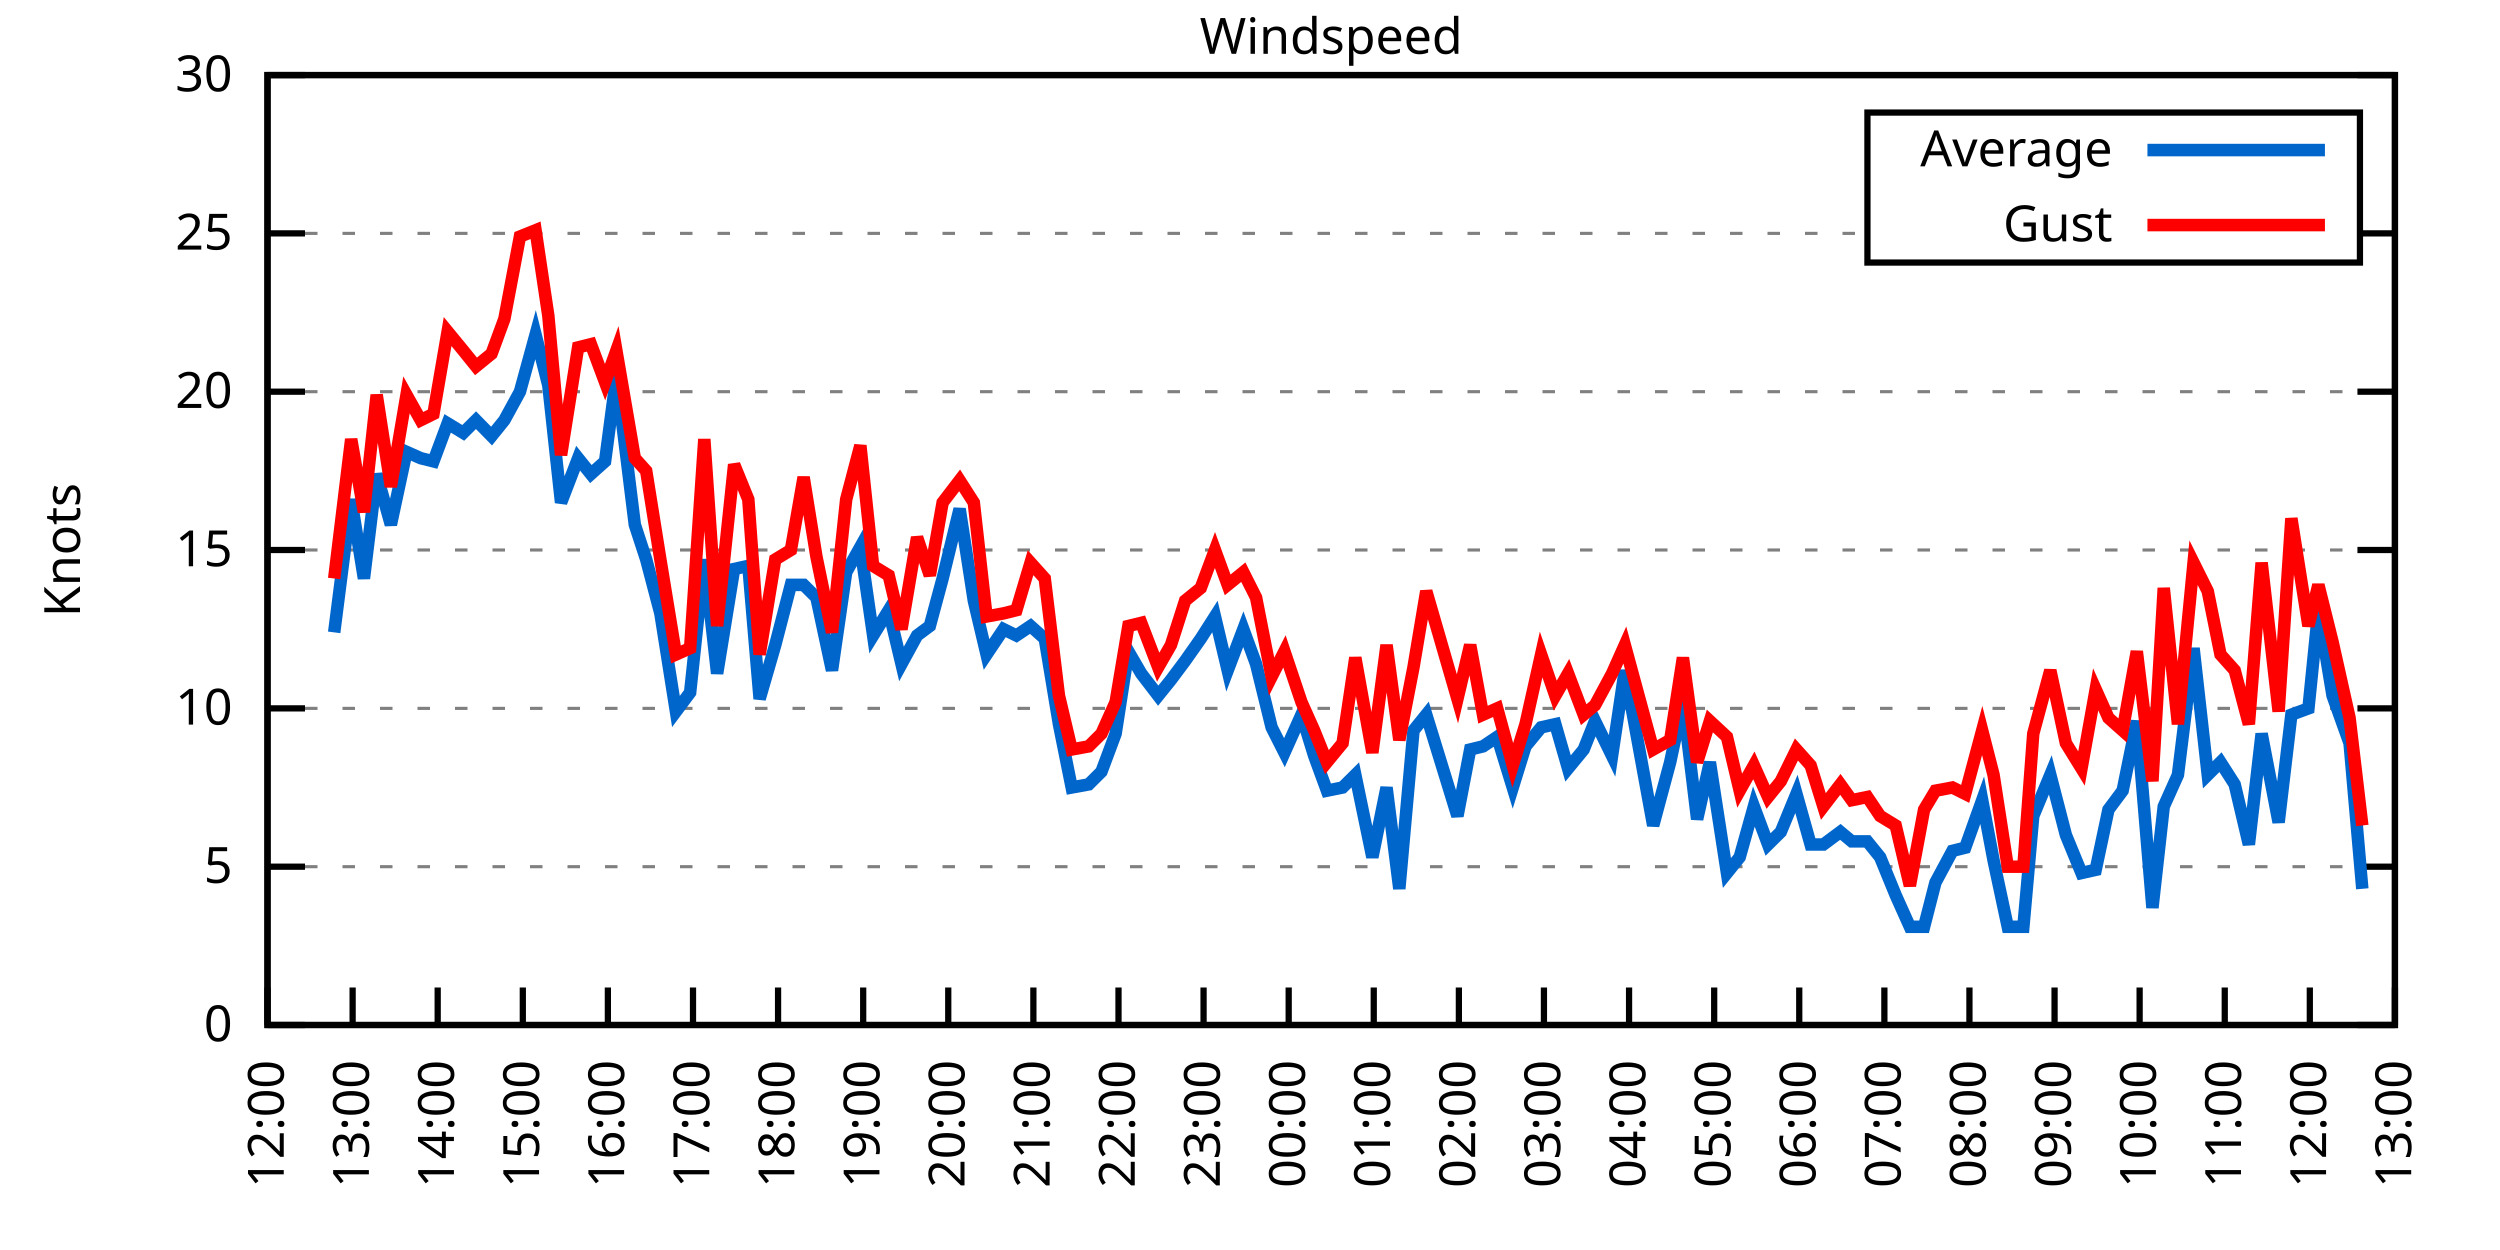
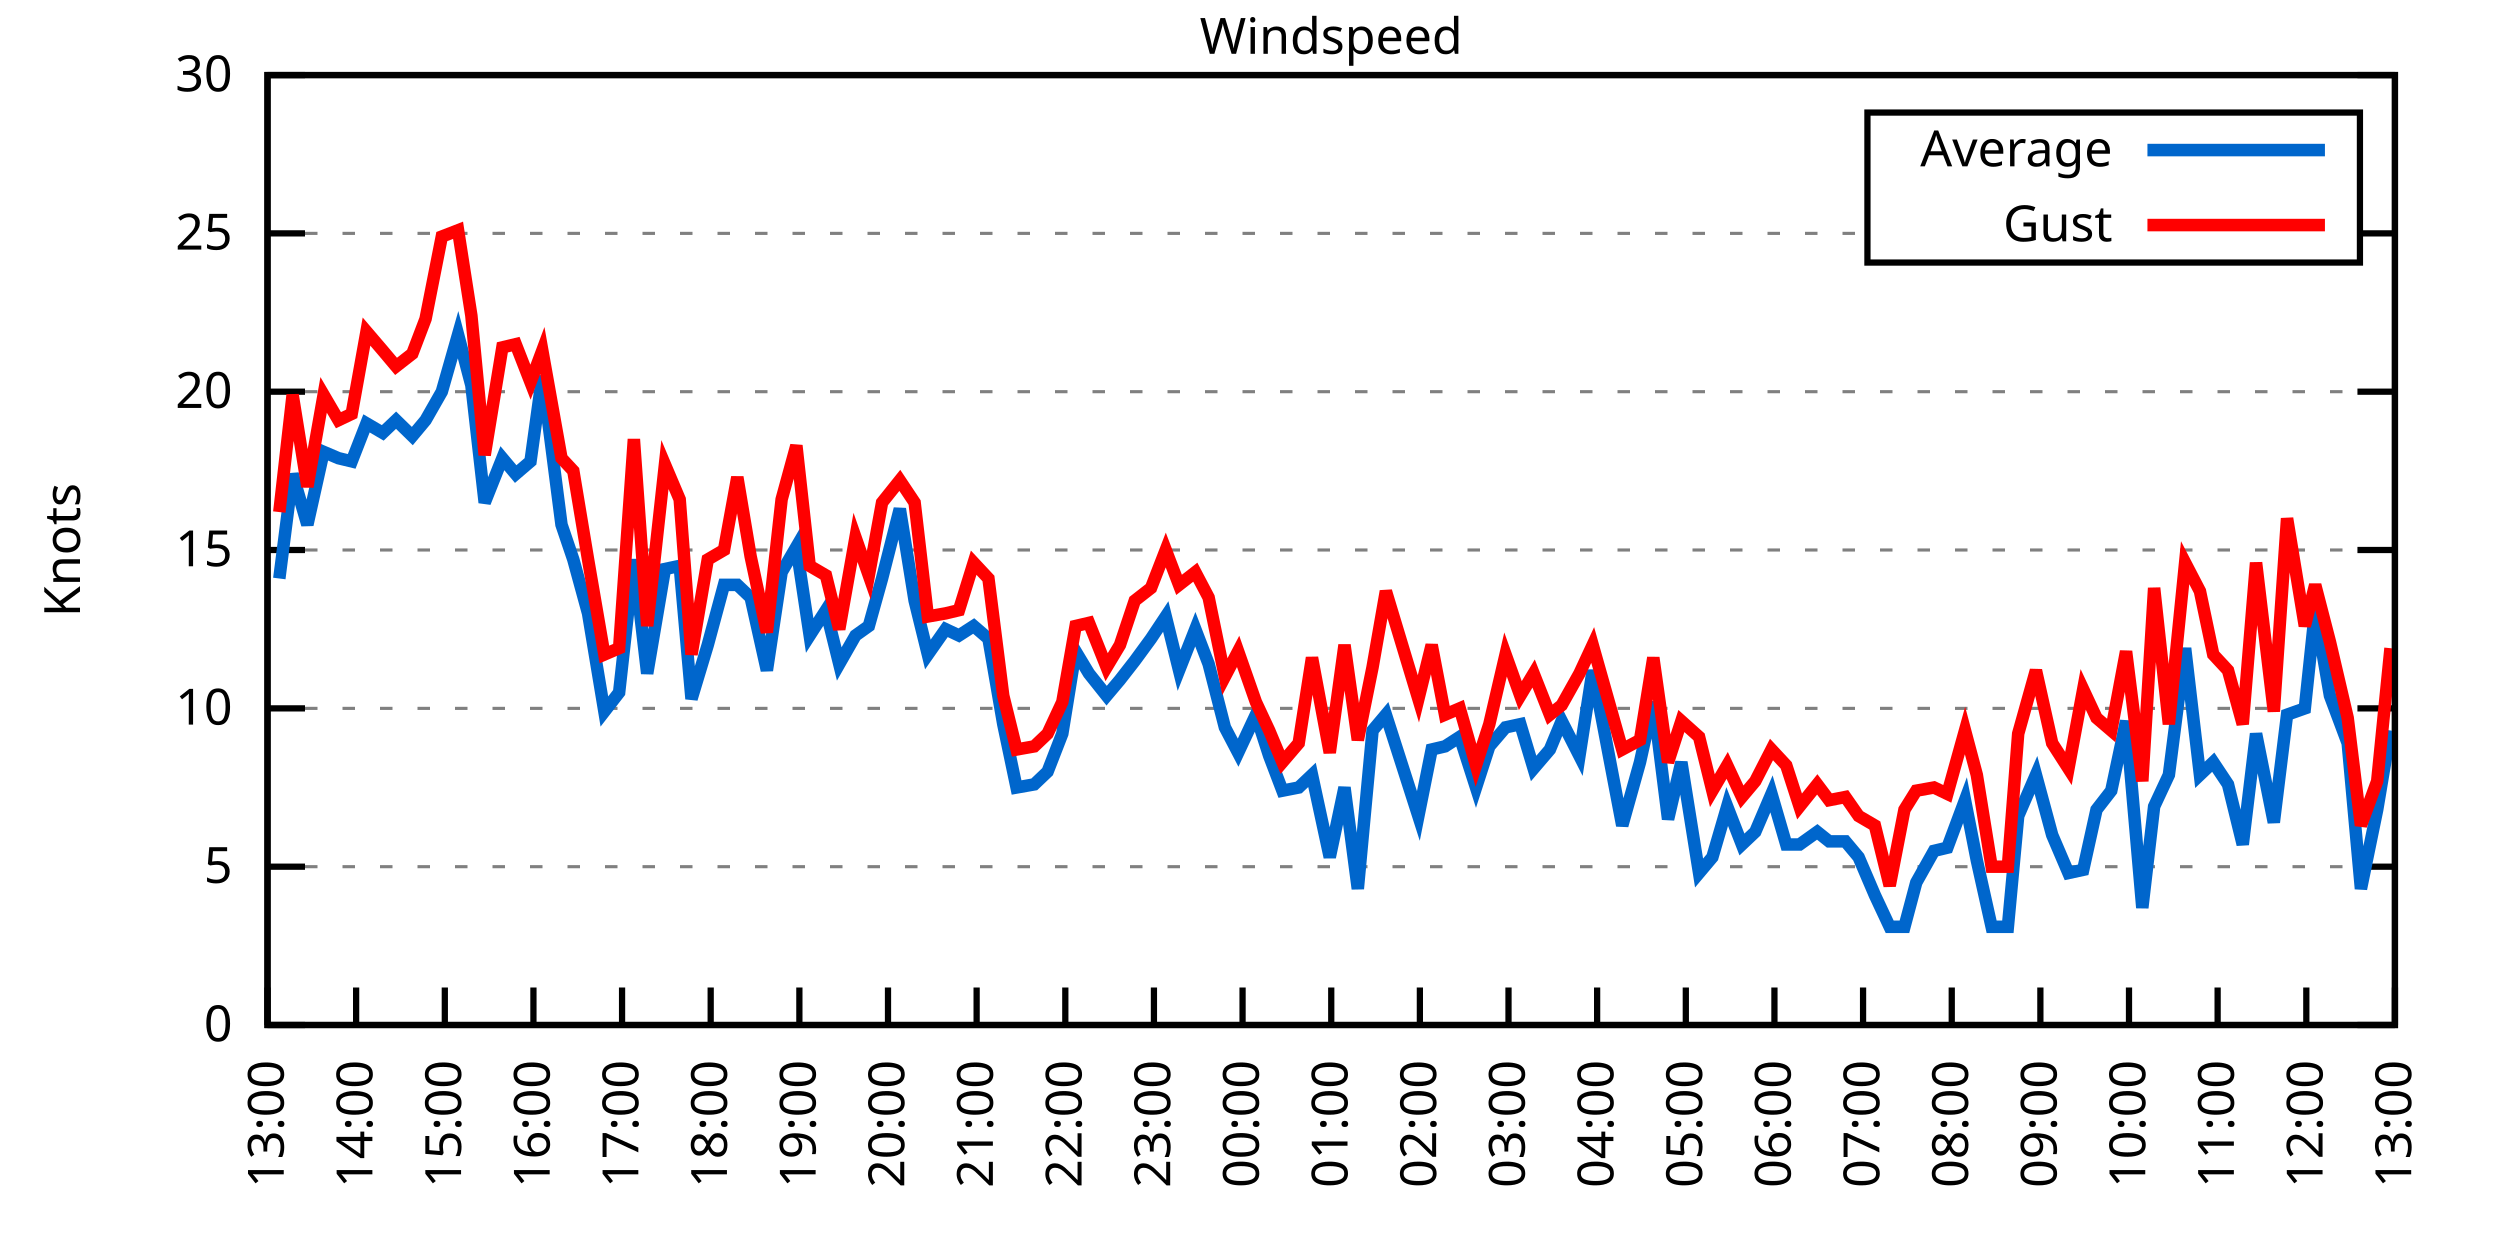
<svg xmlns="http://www.w3.org/2000/svg" xmlns:xlink="http://www.w3.org/1999/xlink" width="400" height="200" viewBox="0 0 400 200">
  <g id="gnuplot_canvas">
    <rect x="0" y="0" width="400" height="200" fill="none" />
    <defs>
      <circle id="gpDot" r="0.5" stroke-width="0.5" stroke="currentColor" />
      <path id="gpPt0" stroke-width="0.333" stroke="currentColor" d="M-1,0 h2 M0,-1 v2" />
      <path id="gpPt1" stroke-width="0.333" stroke="currentColor" d="M-1,-1 L1,1 M1,-1 L-1,1" />
      <path id="gpPt2" stroke-width="0.333" stroke="currentColor" d="M-1,0 L1,0 M0,-1 L0,1 M-1,-1 L1,1 M-1,1 L1,-1" />
      <rect id="gpPt3" stroke-width="0.333" stroke="currentColor" x="-1" y="-1" width="2" height="2" />
      <rect id="gpPt4" stroke-width="0.333" stroke="currentColor" fill="currentColor" x="-1" y="-1" width="2" height="2" />
      <circle id="gpPt5" stroke-width="0.333" stroke="currentColor" cx="0" cy="0" r="1" />
      <use xlink:href="#gpPt5" id="gpPt6" fill="currentColor" stroke="none" />
      <path id="gpPt7" stroke-width="0.333" stroke="currentColor" d="M0,-1.33 L-1.33,0.67 L1.33,0.67 z" />
      <use xlink:href="#gpPt7" id="gpPt8" fill="currentColor" stroke="none" />
      <use xlink:href="#gpPt7" id="gpPt9" stroke="currentColor" transform="rotate(180)" />
      <use xlink:href="#gpPt9" id="gpPt10" fill="currentColor" stroke="none" />
      <use xlink:href="#gpPt3" id="gpPt11" stroke="currentColor" transform="rotate(45)" />
      <use xlink:href="#gpPt11" id="gpPt12" fill="currentColor" stroke="none" />
      <path id="gpPt13" stroke-width="0.333" stroke="currentColor" d="M0,1.330 L1.265,0.411 L0.782,-1.067 L-0.782,-1.076 L-1.265,0.411 z" />
      <use xlink:href="#gpPt13" id="gpPt14" fill="currentColor" stroke="none" />
      <filter id="textbox" filterUnits="objectBoundingBox" x="0" y="0" height="1" width="1">
        <feFlood flood-color="white" flood-opacity="1" result="bgnd" />
        <feComposite in="SourceGraphic" in2="bgnd" operator="atop" />
      </filter>
      <filter id="greybox" filterUnits="objectBoundingBox" x="0" y="0" height="1" width="1">
        <feFlood flood-color="lightgrey" flood-opacity="1" result="grey" />
        <feComposite in="SourceGraphic" in2="grey" operator="atop" />
      </filter>
    </defs>
    <g fill="none" color="white" stroke="currentColor" stroke-width="1.00" stroke-linecap="butt" stroke-linejoin="miter">
</g>
    <g fill="none" color="black" stroke="currentColor" stroke-width="1.00" stroke-linecap="butt" stroke-linejoin="miter">
      <g stroke="none" shape-rendering="crispEdges">
        <polygon fill="rgb(255, 255, 255)" points="42.80,164.00 383.18,164.00 383.18,12.02 42.80,12.02 " />
      </g>
    </g>
    <g fill="none" color="black" stroke="currentColor" stroke-width="1.00" stroke-linecap="butt" stroke-linejoin="miter">
</g>
    <g fill="none" color="black" stroke="black" stroke-width="0.50" stroke-linecap="butt" stroke-linejoin="miter">
</g>
    <g fill="none" color="gray" stroke="currentColor" stroke-width="0.50" stroke-linecap="butt" stroke-linejoin="miter">
      <path stroke="gray" stroke-dasharray="2,4" class="gridline" d="M42.80,164.00 L383.19,164.00  " />
    </g>
    <g fill="none" color="gray" stroke="gray" stroke-width="1.00" stroke-linecap="butt" stroke-linejoin="miter">
</g>
    <g fill="none" color="black" stroke="currentColor" stroke-width="1.00" stroke-linecap="butt" stroke-linejoin="miter">
      <path stroke="black" d="M42.80,164.00 L48.80,164.00 M383.19,164.00 L377.19,164.00  " />
      <g transform="translate(37.20,166.60)" stroke="none" fill="black" font-family="Sans" font-size="8.00" text-anchor="end">
        <text>
          <tspan font-family="Sans"> 0</tspan>
        </text>
      </g>
    </g>
    <g fill="none" color="black" stroke="currentColor" stroke-width="1.00" stroke-linecap="butt" stroke-linejoin="miter">
</g>
    <g fill="none" color="black" stroke="black" stroke-width="0.50" stroke-linecap="butt" stroke-linejoin="miter">
</g>
    <g fill="none" color="gray" stroke="currentColor" stroke-width="0.50" stroke-linecap="butt" stroke-linejoin="miter">
      <path stroke="gray" stroke-dasharray="2,4" class="gridline" d="M42.80,138.67 L383.19,138.67  " />
    </g>
    <g fill="none" color="gray" stroke="gray" stroke-width="1.00" stroke-linecap="butt" stroke-linejoin="miter">
</g>
    <g fill="none" color="black" stroke="currentColor" stroke-width="1.00" stroke-linecap="butt" stroke-linejoin="miter">
      <path stroke="black" d="M42.80,138.67 L48.80,138.67 M383.19,138.67 L377.19,138.67  " />
      <g transform="translate(37.20,141.27)" stroke="none" fill="black" font-family="Sans" font-size="8.00" text-anchor="end">
        <text>
          <tspan font-family="Sans"> 5</tspan>
        </text>
      </g>
    </g>
    <g fill="none" color="black" stroke="currentColor" stroke-width="1.00" stroke-linecap="butt" stroke-linejoin="miter">
</g>
    <g fill="none" color="black" stroke="black" stroke-width="0.50" stroke-linecap="butt" stroke-linejoin="miter">
</g>
    <g fill="none" color="gray" stroke="currentColor" stroke-width="0.50" stroke-linecap="butt" stroke-linejoin="miter">
      <path stroke="gray" stroke-dasharray="2,4" class="gridline" d="M42.80,113.34 L383.19,113.34  " />
    </g>
    <g fill="none" color="gray" stroke="gray" stroke-width="1.00" stroke-linecap="butt" stroke-linejoin="miter">
</g>
    <g fill="none" color="black" stroke="currentColor" stroke-width="1.00" stroke-linecap="butt" stroke-linejoin="miter">
      <path stroke="black" d="M42.80,113.34 L48.80,113.34 M383.19,113.34 L377.19,113.34  " />
      <g transform="translate(37.20,115.94)" stroke="none" fill="black" font-family="Sans" font-size="8.00" text-anchor="end">
        <text>
          <tspan font-family="Sans"> 10</tspan>
        </text>
      </g>
    </g>
    <g fill="none" color="black" stroke="currentColor" stroke-width="1.00" stroke-linecap="butt" stroke-linejoin="miter">
</g>
    <g fill="none" color="black" stroke="black" stroke-width="0.50" stroke-linecap="butt" stroke-linejoin="miter">
</g>
    <g fill="none" color="gray" stroke="currentColor" stroke-width="0.50" stroke-linecap="butt" stroke-linejoin="miter">
      <path stroke="gray" stroke-dasharray="2,4" class="gridline" d="M42.80,88.00 L383.19,88.00  " />
    </g>
    <g fill="none" color="gray" stroke="gray" stroke-width="1.00" stroke-linecap="butt" stroke-linejoin="miter">
</g>
    <g fill="none" color="black" stroke="currentColor" stroke-width="1.00" stroke-linecap="butt" stroke-linejoin="miter">
      <path stroke="black" d="M42.80,88.00 L48.80,88.00 M383.19,88.00 L377.19,88.00  " />
      <g transform="translate(37.20,90.60)" stroke="none" fill="black" font-family="Sans" font-size="8.00" text-anchor="end">
        <text>
          <tspan font-family="Sans"> 15</tspan>
        </text>
      </g>
    </g>
    <g fill="none" color="black" stroke="currentColor" stroke-width="1.00" stroke-linecap="butt" stroke-linejoin="miter">
</g>
    <g fill="none" color="black" stroke="black" stroke-width="0.50" stroke-linecap="butt" stroke-linejoin="miter">
</g>
    <g fill="none" color="gray" stroke="currentColor" stroke-width="0.50" stroke-linecap="butt" stroke-linejoin="miter">
      <path stroke="gray" stroke-dasharray="2,4" class="gridline" d="M42.80,62.67 L383.19,62.67  " />
    </g>
    <g fill="none" color="gray" stroke="gray" stroke-width="1.00" stroke-linecap="butt" stroke-linejoin="miter">
</g>
    <g fill="none" color="black" stroke="currentColor" stroke-width="1.00" stroke-linecap="butt" stroke-linejoin="miter">
      <path stroke="black" d="M42.80,62.67 L48.80,62.67 M383.19,62.67 L377.19,62.67  " />
      <g transform="translate(37.20,65.27)" stroke="none" fill="black" font-family="Sans" font-size="8.00" text-anchor="end">
        <text>
          <tspan font-family="Sans"> 20</tspan>
        </text>
      </g>
    </g>
    <g fill="none" color="black" stroke="currentColor" stroke-width="1.00" stroke-linecap="butt" stroke-linejoin="miter">
</g>
    <g fill="none" color="black" stroke="black" stroke-width="0.50" stroke-linecap="butt" stroke-linejoin="miter">
</g>
    <g fill="none" color="gray" stroke="currentColor" stroke-width="0.50" stroke-linecap="butt" stroke-linejoin="miter">
      <path stroke="gray" stroke-dasharray="2,4" class="gridline" d="M42.80,37.34 L298.79,37.34 M377.59,37.34 L383.19,37.34  " />
    </g>
    <g fill="none" color="gray" stroke="gray" stroke-width="1.00" stroke-linecap="butt" stroke-linejoin="miter">
</g>
    <g fill="none" color="black" stroke="currentColor" stroke-width="1.00" stroke-linecap="butt" stroke-linejoin="miter">
      <path stroke="black" d="M42.80,37.34 L48.80,37.34 M383.19,37.34 L377.19,37.34  " />
      <g transform="translate(37.20,39.94)" stroke="none" fill="black" font-family="Sans" font-size="8.00" text-anchor="end">
        <text>
          <tspan font-family="Sans"> 25</tspan>
        </text>
      </g>
    </g>
    <g fill="none" color="black" stroke="currentColor" stroke-width="1.00" stroke-linecap="butt" stroke-linejoin="miter">
</g>
    <g fill="none" color="black" stroke="black" stroke-width="0.50" stroke-linecap="butt" stroke-linejoin="miter">
</g>
    <g fill="none" color="gray" stroke="currentColor" stroke-width="0.50" stroke-linecap="butt" stroke-linejoin="miter">
      <path stroke="gray" stroke-dasharray="2,4" class="gridline" d="M42.80,12.01 L383.19,12.01  " />
    </g>
    <g fill="none" color="gray" stroke="gray" stroke-width="1.00" stroke-linecap="butt" stroke-linejoin="miter">
</g>
    <g fill="none" color="black" stroke="currentColor" stroke-width="1.00" stroke-linecap="butt" stroke-linejoin="miter">
      <path stroke="black" d="M42.80,12.01 L48.80,12.01 M383.19,12.01 L377.19,12.01  " />
      <g transform="translate(37.20,14.61)" stroke="none" fill="black" font-family="Sans" font-size="8.00" text-anchor="end">
        <text>
          <tspan font-family="Sans"> 30</tspan>
        </text>
      </g>
    </g>
    <g fill="none" color="black" stroke="currentColor" stroke-width="1.00" stroke-linecap="butt" stroke-linejoin="miter">
      <path stroke="black" d="M42.80,164.00 L42.80,158.00  " />
      <g transform="translate(45.40,169.60) rotate(270.00)" stroke="none" fill="black" font-family="Sans" font-size="8.00" text-anchor="end">
        <text>
-           <tspan font-family="Sans">12:00</tspan>
-         </text>
-       </g>
-     </g>
-     <g fill="none" color="black" stroke="currentColor" stroke-width="1.00" stroke-linecap="butt" stroke-linejoin="miter">
-       <path stroke="black" d="M56.42,164.00 L56.42,158.00  " />
-       <g transform="translate(59.02,169.60) rotate(270.00)" stroke="none" fill="black" font-family="Sans" font-size="8.00" text-anchor="end">
-         <text>
          <tspan font-family="Sans">13:00</tspan>
        </text>
      </g>
    </g>
    <g fill="none" color="black" stroke="currentColor" stroke-width="1.00" stroke-linecap="butt" stroke-linejoin="miter">
-       <path stroke="black" d="M70.03,164.00 L70.03,158.00  " />
-       <g transform="translate(72.63,169.60) rotate(270.00)" stroke="none" fill="black" font-family="Sans" font-size="8.00" text-anchor="end">
+       <path stroke="black" d="M56.98,164.00 L56.98,158.00  " />
+       <g transform="translate(59.58,169.60) rotate(270.00)" stroke="none" fill="black" font-family="Sans" font-size="8.00" text-anchor="end">
        <text>
          <tspan font-family="Sans">14:00</tspan>
        </text>
      </g>
    </g>
    <g fill="none" color="black" stroke="currentColor" stroke-width="1.00" stroke-linecap="butt" stroke-linejoin="miter">
-       <path stroke="black" d="M83.65,164.00 L83.65,158.00  " />
-       <g transform="translate(86.25,169.60) rotate(270.00)" stroke="none" fill="black" font-family="Sans" font-size="8.00" text-anchor="end">
+       <path stroke="black" d="M71.17,164.00 L71.17,158.00  " />
+       <g transform="translate(73.77,169.60) rotate(270.00)" stroke="none" fill="black" font-family="Sans" font-size="8.00" text-anchor="end">
        <text>
          <tspan font-family="Sans">15:00</tspan>
        </text>
      </g>
    </g>
    <g fill="none" color="black" stroke="currentColor" stroke-width="1.00" stroke-linecap="butt" stroke-linejoin="miter">
-       <path stroke="black" d="M97.26,164.00 L97.26,158.00  " />
-       <g transform="translate(99.86,169.60) rotate(270.00)" stroke="none" fill="black" font-family="Sans" font-size="8.00" text-anchor="end">
+       <path stroke="black" d="M85.35,164.00 L85.35,158.00  " />
+       <g transform="translate(87.95,169.60) rotate(270.00)" stroke="none" fill="black" font-family="Sans" font-size="8.00" text-anchor="end">
        <text>
          <tspan font-family="Sans">16:00</tspan>
        </text>
      </g>
    </g>
    <g fill="none" color="black" stroke="currentColor" stroke-width="1.00" stroke-linecap="butt" stroke-linejoin="miter">
-       <path stroke="black" d="M110.88,164.00 L110.88,158.00  " />
-       <g transform="translate(113.48,169.60) rotate(270.00)" stroke="none" fill="black" font-family="Sans" font-size="8.00" text-anchor="end">
+       <path stroke="black" d="M99.53,164.00 L99.53,158.00  " />
+       <g transform="translate(102.13,169.60) rotate(270.00)" stroke="none" fill="black" font-family="Sans" font-size="8.00" text-anchor="end">
        <text>
          <tspan font-family="Sans">17:00</tspan>
        </text>
      </g>
    </g>
    <g fill="none" color="black" stroke="currentColor" stroke-width="1.00" stroke-linecap="butt" stroke-linejoin="miter">
-       <path stroke="black" d="M124.49,164.00 L124.49,158.00  " />
-       <g transform="translate(127.09,169.60) rotate(270.00)" stroke="none" fill="black" font-family="Sans" font-size="8.00" text-anchor="end">
+       <path stroke="black" d="M113.71,164.00 L113.71,158.00  " />
+       <g transform="translate(116.31,169.60) rotate(270.00)" stroke="none" fill="black" font-family="Sans" font-size="8.00" text-anchor="end">
        <text>
          <tspan font-family="Sans">18:00</tspan>
        </text>
      </g>
    </g>
    <g fill="none" color="black" stroke="currentColor" stroke-width="1.00" stroke-linecap="butt" stroke-linejoin="miter">
-       <path stroke="black" d="M138.11,164.00 L138.11,158.00  " />
-       <g transform="translate(140.71,169.60) rotate(270.00)" stroke="none" fill="black" font-family="Sans" font-size="8.00" text-anchor="end">
+       <path stroke="black" d="M127.90,164.00 L127.90,158.00  " />
+       <g transform="translate(130.50,169.60) rotate(270.00)" stroke="none" fill="black" font-family="Sans" font-size="8.00" text-anchor="end">
        <text>
          <tspan font-family="Sans">19:00</tspan>
        </text>
      </g>
    </g>
    <g fill="none" color="black" stroke="currentColor" stroke-width="1.00" stroke-linecap="butt" stroke-linejoin="miter">
-       <path stroke="black" d="M151.72,164.00 L151.72,158.00  " />
-       <g transform="translate(154.32,169.60) rotate(270.00)" stroke="none" fill="black" font-family="Sans" font-size="8.00" text-anchor="end">
+       <path stroke="black" d="M142.08,164.00 L142.08,158.00  " />
+       <g transform="translate(144.68,169.60) rotate(270.00)" stroke="none" fill="black" font-family="Sans" font-size="8.00" text-anchor="end">
        <text>
          <tspan font-family="Sans">20:00</tspan>
        </text>
      </g>
    </g>
    <g fill="none" color="black" stroke="currentColor" stroke-width="1.00" stroke-linecap="butt" stroke-linejoin="miter">
-       <path stroke="black" d="M165.34,164.00 L165.34,158.00  " />
-       <g transform="translate(167.94,169.60) rotate(270.00)" stroke="none" fill="black" font-family="Sans" font-size="8.00" text-anchor="end">
+       <path stroke="black" d="M156.26,164.00 L156.26,158.00  " />
+       <g transform="translate(158.86,169.60) rotate(270.00)" stroke="none" fill="black" font-family="Sans" font-size="8.00" text-anchor="end">
        <text>
          <tspan font-family="Sans">21:00</tspan>
        </text>
      </g>
    </g>
    <g fill="none" color="black" stroke="currentColor" stroke-width="1.00" stroke-linecap="butt" stroke-linejoin="miter">
-       <path stroke="black" d="M178.96,164.00 L178.96,158.00  " />
-       <g transform="translate(181.56,169.60) rotate(270.00)" stroke="none" fill="black" font-family="Sans" font-size="8.00" text-anchor="end">
+       <path stroke="black" d="M170.45,164.00 L170.45,158.00  " />
+       <g transform="translate(173.05,169.60) rotate(270.00)" stroke="none" fill="black" font-family="Sans" font-size="8.00" text-anchor="end">
        <text>
          <tspan font-family="Sans">22:00</tspan>
        </text>
      </g>
    </g>
    <g fill="none" color="black" stroke="currentColor" stroke-width="1.00" stroke-linecap="butt" stroke-linejoin="miter">
-       <path stroke="black" d="M192.57,164.00 L192.57,158.00  " />
-       <g transform="translate(195.17,169.60) rotate(270.00)" stroke="none" fill="black" font-family="Sans" font-size="8.00" text-anchor="end">
+       <path stroke="black" d="M184.63,164.00 L184.63,158.00  " />
+       <g transform="translate(187.23,169.60) rotate(270.00)" stroke="none" fill="black" font-family="Sans" font-size="8.00" text-anchor="end">
        <text>
          <tspan font-family="Sans">23:00</tspan>
        </text>
      </g>
    </g>
    <g fill="none" color="black" stroke="currentColor" stroke-width="1.00" stroke-linecap="butt" stroke-linejoin="miter">
-       <path stroke="black" d="M206.19,164.00 L206.19,158.00  " />
-       <g transform="translate(208.79,169.60) rotate(270.00)" stroke="none" fill="black" font-family="Sans" font-size="8.00" text-anchor="end">
+       <path stroke="black" d="M198.81,164.00 L198.81,158.00  " />
+       <g transform="translate(201.41,169.60) rotate(270.00)" stroke="none" fill="black" font-family="Sans" font-size="8.00" text-anchor="end">
        <text>
          <tspan font-family="Sans">00:00</tspan>
        </text>
      </g>
    </g>
    <g fill="none" color="black" stroke="currentColor" stroke-width="1.00" stroke-linecap="butt" stroke-linejoin="miter">
-       <path stroke="black" d="M219.80,164.00 L219.80,158.00  " />
-       <g transform="translate(222.40,169.60) rotate(270.00)" stroke="none" fill="black" font-family="Sans" font-size="8.00" text-anchor="end">
+       <path stroke="black" d="M213.00,164.00 L213.00,158.00  " />
+       <g transform="translate(215.60,169.60) rotate(270.00)" stroke="none" fill="black" font-family="Sans" font-size="8.00" text-anchor="end">
        <text>
          <tspan font-family="Sans">01:00</tspan>
        </text>
      </g>
    </g>
    <g fill="none" color="black" stroke="currentColor" stroke-width="1.00" stroke-linecap="butt" stroke-linejoin="miter">
-       <path stroke="black" d="M233.42,164.00 L233.42,158.00  " />
-       <g transform="translate(236.02,169.60) rotate(270.00)" stroke="none" fill="black" font-family="Sans" font-size="8.00" text-anchor="end">
+       <path stroke="black" d="M227.18,164.00 L227.18,158.00  " />
+       <g transform="translate(229.78,169.60) rotate(270.00)" stroke="none" fill="black" font-family="Sans" font-size="8.00" text-anchor="end">
        <text>
          <tspan font-family="Sans">02:00</tspan>
        </text>
      </g>
    </g>
    <g fill="none" color="black" stroke="currentColor" stroke-width="1.00" stroke-linecap="butt" stroke-linejoin="miter">
-       <path stroke="black" d="M247.03,164.00 L247.03,158.00  " />
-       <g transform="translate(249.63,169.60) rotate(270.00)" stroke="none" fill="black" font-family="Sans" font-size="8.00" text-anchor="end">
+       <path stroke="black" d="M241.36,164.00 L241.36,158.00  " />
+       <g transform="translate(243.96,169.60) rotate(270.00)" stroke="none" fill="black" font-family="Sans" font-size="8.00" text-anchor="end">
        <text>
          <tspan font-family="Sans">03:00</tspan>
        </text>
      </g>
    </g>
    <g fill="none" color="black" stroke="currentColor" stroke-width="1.00" stroke-linecap="butt" stroke-linejoin="miter">
-       <path stroke="black" d="M260.65,164.00 L260.65,158.00  " />
-       <g transform="translate(263.25,169.60) rotate(270.00)" stroke="none" fill="black" font-family="Sans" font-size="8.00" text-anchor="end">
+       <path stroke="black" d="M255.54,164.00 L255.54,158.00  " />
+       <g transform="translate(258.14,169.60) rotate(270.00)" stroke="none" fill="black" font-family="Sans" font-size="8.00" text-anchor="end">
        <text>
          <tspan font-family="Sans">04:00</tspan>
        </text>
      </g>
    </g>
    <g fill="none" color="black" stroke="currentColor" stroke-width="1.00" stroke-linecap="butt" stroke-linejoin="miter">
-       <path stroke="black" d="M274.27,164.00 L274.27,158.00  " />
-       <g transform="translate(276.87,169.60) rotate(270.00)" stroke="none" fill="black" font-family="Sans" font-size="8.00" text-anchor="end">
+       <path stroke="black" d="M269.73,164.00 L269.73,158.00  " />
+       <g transform="translate(272.33,169.60) rotate(270.00)" stroke="none" fill="black" font-family="Sans" font-size="8.00" text-anchor="end">
        <text>
          <tspan font-family="Sans">05:00</tspan>
        </text>
      </g>
    </g>
    <g fill="none" color="black" stroke="currentColor" stroke-width="1.00" stroke-linecap="butt" stroke-linejoin="miter">
-       <path stroke="black" d="M287.88,164.00 L287.88,158.00  " />
-       <g transform="translate(290.48,169.60) rotate(270.00)" stroke="none" fill="black" font-family="Sans" font-size="8.00" text-anchor="end">
+       <path stroke="black" d="M283.91,164.00 L283.91,158.00  " />
+       <g transform="translate(286.51,169.60) rotate(270.00)" stroke="none" fill="black" font-family="Sans" font-size="8.00" text-anchor="end">
        <text>
          <tspan font-family="Sans">06:00</tspan>
        </text>
      </g>
    </g>
    <g fill="none" color="black" stroke="currentColor" stroke-width="1.00" stroke-linecap="butt" stroke-linejoin="miter">
-       <path stroke="black" d="M301.50,164.00 L301.50,158.00  " />
-       <g transform="translate(304.10,169.60) rotate(270.00)" stroke="none" fill="black" font-family="Sans" font-size="8.00" text-anchor="end">
+       <path stroke="black" d="M298.09,164.00 L298.09,158.00  " />
+       <g transform="translate(300.69,169.60) rotate(270.00)" stroke="none" fill="black" font-family="Sans" font-size="8.00" text-anchor="end">
        <text>
          <tspan font-family="Sans">07:00</tspan>
        </text>
      </g>
    </g>
    <g fill="none" color="black" stroke="currentColor" stroke-width="1.00" stroke-linecap="butt" stroke-linejoin="miter">
-       <path stroke="black" d="M315.11,164.00 L315.11,158.00  " />
-       <g transform="translate(317.71,169.60) rotate(270.00)" stroke="none" fill="black" font-family="Sans" font-size="8.00" text-anchor="end">
+       <path stroke="black" d="M312.28,164.00 L312.28,158.00  " />
+       <g transform="translate(314.88,169.60) rotate(270.00)" stroke="none" fill="black" font-family="Sans" font-size="8.00" text-anchor="end">
        <text>
          <tspan font-family="Sans">08:00</tspan>
        </text>
      </g>
    </g>
    <g fill="none" color="black" stroke="currentColor" stroke-width="1.00" stroke-linecap="butt" stroke-linejoin="miter">
-       <path stroke="black" d="M328.73,164.00 L328.73,158.00  " />
-       <g transform="translate(331.33,169.60) rotate(270.00)" stroke="none" fill="black" font-family="Sans" font-size="8.00" text-anchor="end">
+       <path stroke="black" d="M326.46,164.00 L326.46,158.00  " />
+       <g transform="translate(329.06,169.60) rotate(270.00)" stroke="none" fill="black" font-family="Sans" font-size="8.00" text-anchor="end">
        <text>
          <tspan font-family="Sans">09:00</tspan>
        </text>
      </g>
    </g>
    <g fill="none" color="black" stroke="currentColor" stroke-width="1.00" stroke-linecap="butt" stroke-linejoin="miter">
-       <path stroke="black" d="M342.34,164.00 L342.34,158.00  " />
-       <g transform="translate(344.94,169.60) rotate(270.00)" stroke="none" fill="black" font-family="Sans" font-size="8.00" text-anchor="end">
+       <path stroke="black" d="M340.64,164.00 L340.64,158.00  " />
+       <g transform="translate(343.24,169.60) rotate(270.00)" stroke="none" fill="black" font-family="Sans" font-size="8.00" text-anchor="end">
        <text>
          <tspan font-family="Sans">10:00</tspan>
        </text>
      </g>
    </g>
    <g fill="none" color="black" stroke="currentColor" stroke-width="1.00" stroke-linecap="butt" stroke-linejoin="miter">
-       <path stroke="black" d="M355.96,164.00 L355.96,158.00  " />
-       <g transform="translate(358.56,169.60) rotate(270.00)" stroke="none" fill="black" font-family="Sans" font-size="8.00" text-anchor="end">
+       <path stroke="black" d="M354.82,164.00 L354.82,158.00  " />
+       <g transform="translate(357.42,169.60) rotate(270.00)" stroke="none" fill="black" font-family="Sans" font-size="8.00" text-anchor="end">
        <text>
          <tspan font-family="Sans">11:00</tspan>
        </text>
      </g>
    </g>
    <g fill="none" color="black" stroke="currentColor" stroke-width="1.00" stroke-linecap="butt" stroke-linejoin="miter">
-       <path stroke="black" d="M369.57,164.00 L369.57,158.00  " />
-       <g transform="translate(372.17,169.60) rotate(270.00)" stroke="none" fill="black" font-family="Sans" font-size="8.00" text-anchor="end">
+       <path stroke="black" d="M369.01,164.00 L369.01,158.00  " />
+       <g transform="translate(371.61,169.60) rotate(270.00)" stroke="none" fill="black" font-family="Sans" font-size="8.00" text-anchor="end">
        <text>
          <tspan font-family="Sans">12:00</tspan>
        </text>
      </g>
    </g>
    <g fill="none" color="black" stroke="currentColor" stroke-width="1.00" stroke-linecap="butt" stroke-linejoin="miter">
      <path stroke="black" d="M383.19,164.00 L383.19,158.00  " />
      <g transform="translate(385.79,169.60) rotate(270.00)" stroke="none" fill="black" font-family="Sans" font-size="8.00" text-anchor="end">
        <text>
          <tspan font-family="Sans">13:00</tspan>
        </text>
      </g>
    </g>
    <g fill="none" color="black" stroke="currentColor" stroke-width="1.00" stroke-linecap="butt" stroke-linejoin="miter">
</g>
    <g fill="none" color="black" stroke="currentColor" stroke-width="1.00" stroke-linecap="butt" stroke-linejoin="miter">
      <path stroke="black" d="M42.80,12.01 L42.80,164.00 L383.19,164.00 L383.19,12.01 L42.80,12.01 Z  " />
    </g>
    <g fill="none" color="black" stroke="currentColor" stroke-width="1.00" stroke-linecap="butt" stroke-linejoin="miter">
</g>
    <g fill="none" color="black" stroke="currentColor" stroke-width="1.00" stroke-linecap="butt" stroke-linejoin="miter">
      <path stroke="black" d="M298.79,42.01 L298.79,18.01 L377.59,18.01 L377.59,42.01 L298.79,42.01 Z  " />
    </g>
    <g id="Windspeed_plot_1">
      <g fill="none" color="white" stroke="black" stroke-width="2.00" stroke-linecap="butt" stroke-linejoin="miter">
</g>
      <g fill="none" color="black" stroke="currentColor" stroke-width="2.00" stroke-linecap="butt" stroke-linejoin="miter">
        <g transform="translate(337.99,26.61)" stroke="none" fill="black" font-family="Sans" font-size="8.00" text-anchor="end">
          <text>
            <tspan font-family="Sans">Average</tspan>
          </text>
        </g>
      </g>
      <g fill="none" color="black" stroke="currentColor" stroke-width="2.00" stroke-linecap="butt" stroke-linejoin="miter">
-         <path stroke="rgb(  0, 102, 204)" d="M343.59,24.01 L371.99,24.01 M53.47,101.18 L56.19,79.90 L58.23,92.56 L60.27,75.85 L62.54,83.95 L65.04,72.30   L67.31,73.31 L69.35,73.82 L71.62,67.74 L74.12,69.26 L76.16,67.23 L78.65,69.77 L80.70,67.23 L83.19,62.67   L85.69,53.55 L87.73,61.66 L89.77,80.41 L92.50,73.31 L94.54,75.85 L96.81,73.82 L98.62,60.14 L101.57,83.95   L103.39,89.52 L105.66,98.14 L108.15,113.84 L110.42,110.80 L112.69,89.52 L114.74,107.76 L117.46,91.04 L119.73,90.54   L121.54,111.82 L124.04,103.20 L126.54,93.58 L128.58,93.58 L130.62,95.60 L133.12,107.26 L135.39,91.55 L137.66,87.50   L139.70,101.68 L142.19,97.63 L144.24,106.24 L146.73,101.68 L148.77,100.16 L150.82,92.56 L153.54,81.42 L155.81,96.11   L157.85,104.72 L160.57,100.67 L162.62,101.68 L164.89,100.16 L167.16,102.19 L169.43,115.87 L171.47,126.00 L174.19,125.50   L176.23,123.47 L178.50,117.39 L180.54,104.22 L182.59,107.76 L185.31,111.31 L187.35,108.78 L189.62,105.74 L192.12,102.19   L194.39,98.64 L196.43,107.26 L198.93,100.67 L200.97,106.24 L203.46,116.38 L205.51,120.43 L208.23,114.35 L210.27,120.94   L212.31,126.51 L214.81,126.00 L216.85,123.98 L219.58,137.15 L221.85,126.00 L223.89,142.21 L226.16,116.88 L228.20,114.35   L233.19,130.56 L235.23,119.92 L237.28,119.42 L239.55,117.90 L242.04,126.00 L244.08,119.42 L246.58,116.38 L248.85,115.87   L250.89,122.96 L253.39,119.92 L255.20,115.36 L257.93,120.94 L259.97,107.26 L264.51,132.08 L267.23,121.95 L269.27,112.32   L271.54,131.07 L273.58,121.95 L276.31,139.68 L278.35,137.15 L280.62,129.04 L282.89,135.12 L284.93,133.10 L287.43,127.02   L289.70,135.12 L291.74,135.12 L294.46,133.10 L296.28,134.62 L298.77,134.62 L300.82,137.15 L303.31,143.23 L305.58,148.29   L307.85,148.29 L309.67,141.20 L312.39,136.14 L314.43,135.63 L317.15,128.03 L318.97,137.66 L321.24,148.29 L323.74,148.29   L325.32,130.56 L328.05,123.98 L330.54,133.60 L333.04,139.68 L335.31,139.17 L337.35,129.55 L339.62,126.51 L341.89,115.36   L344.39,145.25 L346.20,129.04 L348.47,123.98 L350.97,103.71 L353.24,123.98 L355.28,121.95 L357.55,125.50 L359.82,135.12   L361.86,117.39 L364.58,131.58 L366.62,114.35 L369.35,113.34 L370.94,97.63 L373.21,111.31 L375.93,118.91 L377.97,142.21    " />
+         <path stroke="rgb(  0, 102, 204)" d="M343.59,24.01 L371.99,24.01 M44.69,92.56 L46.82,75.85 L49.18,83.95 L51.78,72.30 L54.15,73.31 L56.27,73.82   L58.64,67.74 L61.24,69.26 L63.37,67.23 L65.97,69.77 L68.09,67.23 L70.69,62.67 L73.29,53.55 L75.42,61.66   L77.55,80.41 L80.38,73.31 L82.51,75.85 L84.88,73.82 L86.77,60.14 L89.84,83.95 L91.73,89.52 L94.09,98.14   L96.70,113.84 L99.06,110.80 L101.42,89.52 L103.55,107.76 L106.39,91.04 L108.75,90.54 L110.64,111.82 L113.24,103.20   L115.84,93.58 L117.97,93.58 L120.10,95.60 L122.70,107.26 L125.06,91.55 L127.42,87.50 L129.55,101.68 L132.15,97.63   L134.28,106.24 L136.88,101.68 L139.01,100.16 L141.13,92.56 L143.97,81.42 L146.34,96.11 L148.46,104.72 L151.30,100.67   L153.43,101.68 L155.79,100.16 L158.15,102.19 L160.52,115.87 L162.65,126.00 L165.48,125.50 L167.61,123.47 L169.97,117.39   L172.10,104.22 L174.23,107.76 L177.06,111.31 L179.19,108.78 L181.56,105.74 L184.16,102.19 L186.52,98.64 L188.65,107.26   L191.25,100.67 L193.38,106.24 L195.98,116.38 L198.10,120.43 L200.94,114.35 L203.07,120.94 L205.19,126.51 L207.79,126.00   L209.92,123.98 L212.76,137.15 L215.12,126.00 L217.25,142.21 L219.61,116.88 L221.74,114.35 L226.94,130.56 L229.07,119.92   L231.20,119.42 L233.56,117.90 L236.16,126.00 L238.29,119.42 L240.89,116.38 L243.25,115.87 L245.38,122.96 L247.98,119.92   L249.87,115.36 L252.71,120.94 L254.83,107.26 L259.56,132.08 L262.40,121.95 L264.53,112.32 L266.89,131.07 L269.02,121.95   L271.85,139.68 L273.98,137.15 L276.35,129.04 L278.71,135.12 L280.84,133.10 L283.44,127.02 L285.80,135.12 L287.93,135.12   L290.76,133.10 L292.66,134.62 L295.26,134.62 L297.38,137.15 L299.98,143.23 L302.35,148.29 L304.71,148.29 L306.60,141.20   L309.44,136.14 L311.57,135.63 L314.40,128.03 L316.29,137.66 L318.66,148.29 L321.26,148.29 L322.91,130.56 L325.75,123.98   L328.35,133.60 L330.95,139.68 L333.31,139.17 L335.44,129.55 L337.80,126.51 L340.17,115.36 L342.77,145.25 L344.66,129.04   L347.02,123.98 L349.62,103.71 L351.99,123.98 L354.12,121.95 L356.48,125.50 L358.84,135.12 L360.97,117.39 L363.81,131.58   L365.93,114.35 L368.77,113.34 L370.43,97.63 L372.79,111.31 L375.63,118.91 L377.75,142.21 L380.35,129.55 L382.48,116.88    " />
      </g>
    </g>
    <g id="Windspeed_plot_2">
      <g fill="none" color="black" stroke="currentColor" stroke-width="2.00" stroke-linecap="butt" stroke-linejoin="miter">
        <g transform="translate(337.99,38.61)" stroke="none" fill="black" font-family="Sans" font-size="8.00" text-anchor="end">
          <text>
            <tspan font-family="Sans">Gust</tspan>
          </text>
        </g>
      </g>
      <g fill="none" color="black" stroke="currentColor" stroke-width="2.00" stroke-linecap="butt" stroke-linejoin="miter">
-         <path stroke="rgb(255,   0,   0)" d="M343.59,36.01 L371.99,36.01 M53.47,92.56 L56.19,70.27 L58.23,81.93 L60.27,63.18 L62.54,77.87 L65.04,63.18   L67.31,67.23 L69.35,66.22 L71.62,53.05 L74.12,56.09 L76.16,58.62 L78.65,56.59 L80.70,51.02 L83.19,37.85   L85.69,36.84 L87.73,50.51 L89.77,72.81 L92.50,55.58 L94.54,55.07 L96.81,61.15 L98.62,56.09 L101.57,73.31   L103.39,75.34 L105.66,89.52 L108.15,104.72 L110.42,103.71 L112.69,70.27 L114.74,100.16 L117.46,74.33 L119.73,79.90   L121.54,104.72 L124.04,89.52 L126.54,88.00 L128.58,76.35 L130.62,89.02 L133.12,101.18 L135.39,79.90 L137.66,71.29   L139.70,90.54 L142.19,92.06 L144.24,100.67 L146.73,85.98 L148.77,92.06 L150.82,80.41 L153.54,76.86 L155.81,80.41   L157.85,98.64 L160.57,98.14 L162.62,97.63 L164.89,90.03 L167.16,92.56 L169.43,111.31 L171.47,119.92 L174.19,119.42   L176.23,117.39 L178.50,112.32 L180.54,100.16 L182.59,99.66 L185.31,106.75 L187.35,103.20 L189.62,96.11 L192.12,94.08   L194.39,88.00 L196.43,93.58 L198.93,91.55 L200.97,95.60 L203.46,108.27 L205.51,104.22 L208.23,112.32 L210.27,116.88   L212.31,121.95 L214.81,118.91 L216.85,105.23 L219.58,120.43 L221.85,103.20 L223.89,118.40 L226.16,106.75 L228.20,94.59   L233.19,111.82 L235.23,103.20 L237.28,114.35 L239.55,113.34 L242.04,122.46 L244.08,115.87 L246.58,104.72 L248.85,111.31   L250.89,107.76 L253.39,114.35 L255.20,112.83 L257.93,107.76 L259.97,103.20 L264.51,119.92 L267.23,118.40 L269.27,105.23   L271.54,121.95 L273.58,115.36 L276.31,117.90 L278.35,126.51 L280.62,122.46 L282.89,127.52 L284.93,124.99 L287.43,119.92   L289.70,122.46 L291.74,129.04 L294.46,125.50 L296.28,128.03 L298.77,127.52 L300.82,130.56 L303.31,132.08 L305.58,141.71   L307.85,129.55 L309.67,126.51 L312.39,126.00 L314.43,127.02 L317.15,116.88 L318.97,123.98 L321.24,138.67 L323.74,138.67   L325.32,117.39 L328.05,107.26 L330.54,118.91 L333.04,122.96 L335.31,110.30 L337.35,114.86 L339.62,116.88 L341.89,104.22   L344.39,124.99 L346.20,94.08 L348.47,115.87 L350.97,90.03 L353.24,94.59 L355.28,104.72 L357.55,107.26 L359.82,115.87   L361.86,90.03 L364.58,113.84 L366.62,82.94 L369.35,100.16 L370.94,93.58 L373.21,102.70 L375.93,114.86 L377.97,132.08    " />
+         <path stroke="rgb(255,   0,   0)" d="M343.59,36.01 L371.99,36.01 M44.69,81.93 L46.82,63.18 L49.18,77.87 L51.78,63.18 L54.15,67.23 L56.27,66.22   L58.64,53.05 L61.24,56.09 L63.37,58.62 L65.97,56.59 L68.09,51.02 L70.69,37.85 L73.29,36.84 L75.42,50.51   L77.55,72.81 L80.38,55.58 L82.51,55.07 L84.88,61.15 L86.77,56.09 L89.84,73.31 L91.73,75.34 L94.09,89.52   L96.70,104.72 L99.06,103.71 L101.42,70.27 L103.55,100.16 L106.39,74.33 L108.75,79.90 L110.64,104.72 L113.24,89.52   L115.84,88.00 L117.97,76.35 L120.10,89.02 L122.70,101.18 L125.06,79.90 L127.42,71.29 L129.55,90.54 L132.15,92.06   L134.28,100.67 L136.88,85.98 L139.01,92.06 L141.13,80.41 L143.97,76.86 L146.34,80.41 L148.46,98.64 L151.30,98.14   L153.43,97.63 L155.79,90.03 L158.15,92.56 L160.52,111.31 L162.65,119.92 L165.48,119.42 L167.61,117.39 L169.97,112.32   L172.10,100.16 L174.23,99.66 L177.06,106.75 L179.19,103.20 L181.56,96.11 L184.16,94.08 L186.52,88.00 L188.65,93.58   L191.25,91.55 L193.38,95.60 L195.98,108.27 L198.10,104.22 L200.94,112.32 L203.07,116.88 L205.19,121.95 L207.79,118.91   L209.92,105.23 L212.76,120.43 L215.12,103.20 L217.25,118.40 L219.61,106.75 L221.74,94.59 L226.94,111.82 L229.07,103.20   L231.20,114.35 L233.56,113.34 L236.16,122.46 L238.29,115.87 L240.89,104.72 L243.25,111.31 L245.38,107.76 L247.98,114.35   L249.87,112.83 L252.71,107.76 L254.83,103.20 L259.56,119.92 L262.40,118.40 L264.53,105.23 L266.89,121.95 L269.02,115.36   L271.85,117.90 L273.98,126.51 L276.35,122.46 L278.71,127.52 L280.84,124.99 L283.44,119.92 L285.80,122.46 L287.93,129.04   L290.76,125.50 L292.66,128.03 L295.26,127.52 L297.38,130.56 L299.98,132.08 L302.35,141.71 L304.71,129.55 L306.60,126.51   L309.44,126.00 L311.57,127.02 L314.40,116.88 L316.29,123.98 L318.66,138.67 L321.26,138.67 L322.91,117.39 L325.75,107.26   L328.35,118.91 L330.95,122.96 L333.31,110.30 L335.44,114.86 L337.80,116.88 L340.17,104.22 L342.77,124.99 L344.66,94.08   L347.02,115.87 L349.62,90.03 L351.99,94.59 L354.12,104.72 L356.48,107.26 L358.84,115.87 L360.97,90.03 L363.81,113.84   L365.93,82.94 L368.77,100.16 L370.43,93.58 L372.79,102.70 L375.63,114.86 L377.75,132.08 L380.35,124.99 L382.48,103.71    " />
      </g>
    </g>
    <g fill="none" color="black" stroke="currentColor" stroke-width="2.00" stroke-linecap="butt" stroke-linejoin="miter">
</g>
    <g fill="none" color="black" stroke="black" stroke-width="1.00" stroke-linecap="butt" stroke-linejoin="miter">
</g>
    <g fill="none" color="black" stroke="currentColor" stroke-width="1.00" stroke-linecap="butt" stroke-linejoin="miter">
      <path stroke="black" d="M42.80,12.01 L42.80,164.00 L383.19,164.00 L383.19,12.01 L42.80,12.01 Z  " />
      <g transform="translate(12.80,88.01) rotate(270.00)" stroke="none" fill="black" font-family="Sans" font-size="8.00" text-anchor="middle">
        <text>
          <tspan font-family="Sans">Knots</tspan>
        </text>
      </g>
    </g>
    <g fill="none" color="black" stroke="currentColor" stroke-width="1.00" stroke-linecap="butt" stroke-linejoin="miter">
</g>
    <g fill="none" color="black" stroke="currentColor" stroke-width="1.00" stroke-linecap="butt" stroke-linejoin="miter">
      <g transform="translate(212.99,8.61)" stroke="none" fill="black" font-family="Sans" font-size="8.00" text-anchor="middle">
        <text>
          <tspan font-family="Sans">Windspeed</tspan>
        </text>
      </g>
    </g>
    <g fill="none" color="black" stroke="currentColor" stroke-width="1.00" stroke-linecap="butt" stroke-linejoin="miter">
</g>
  </g>
</svg>
